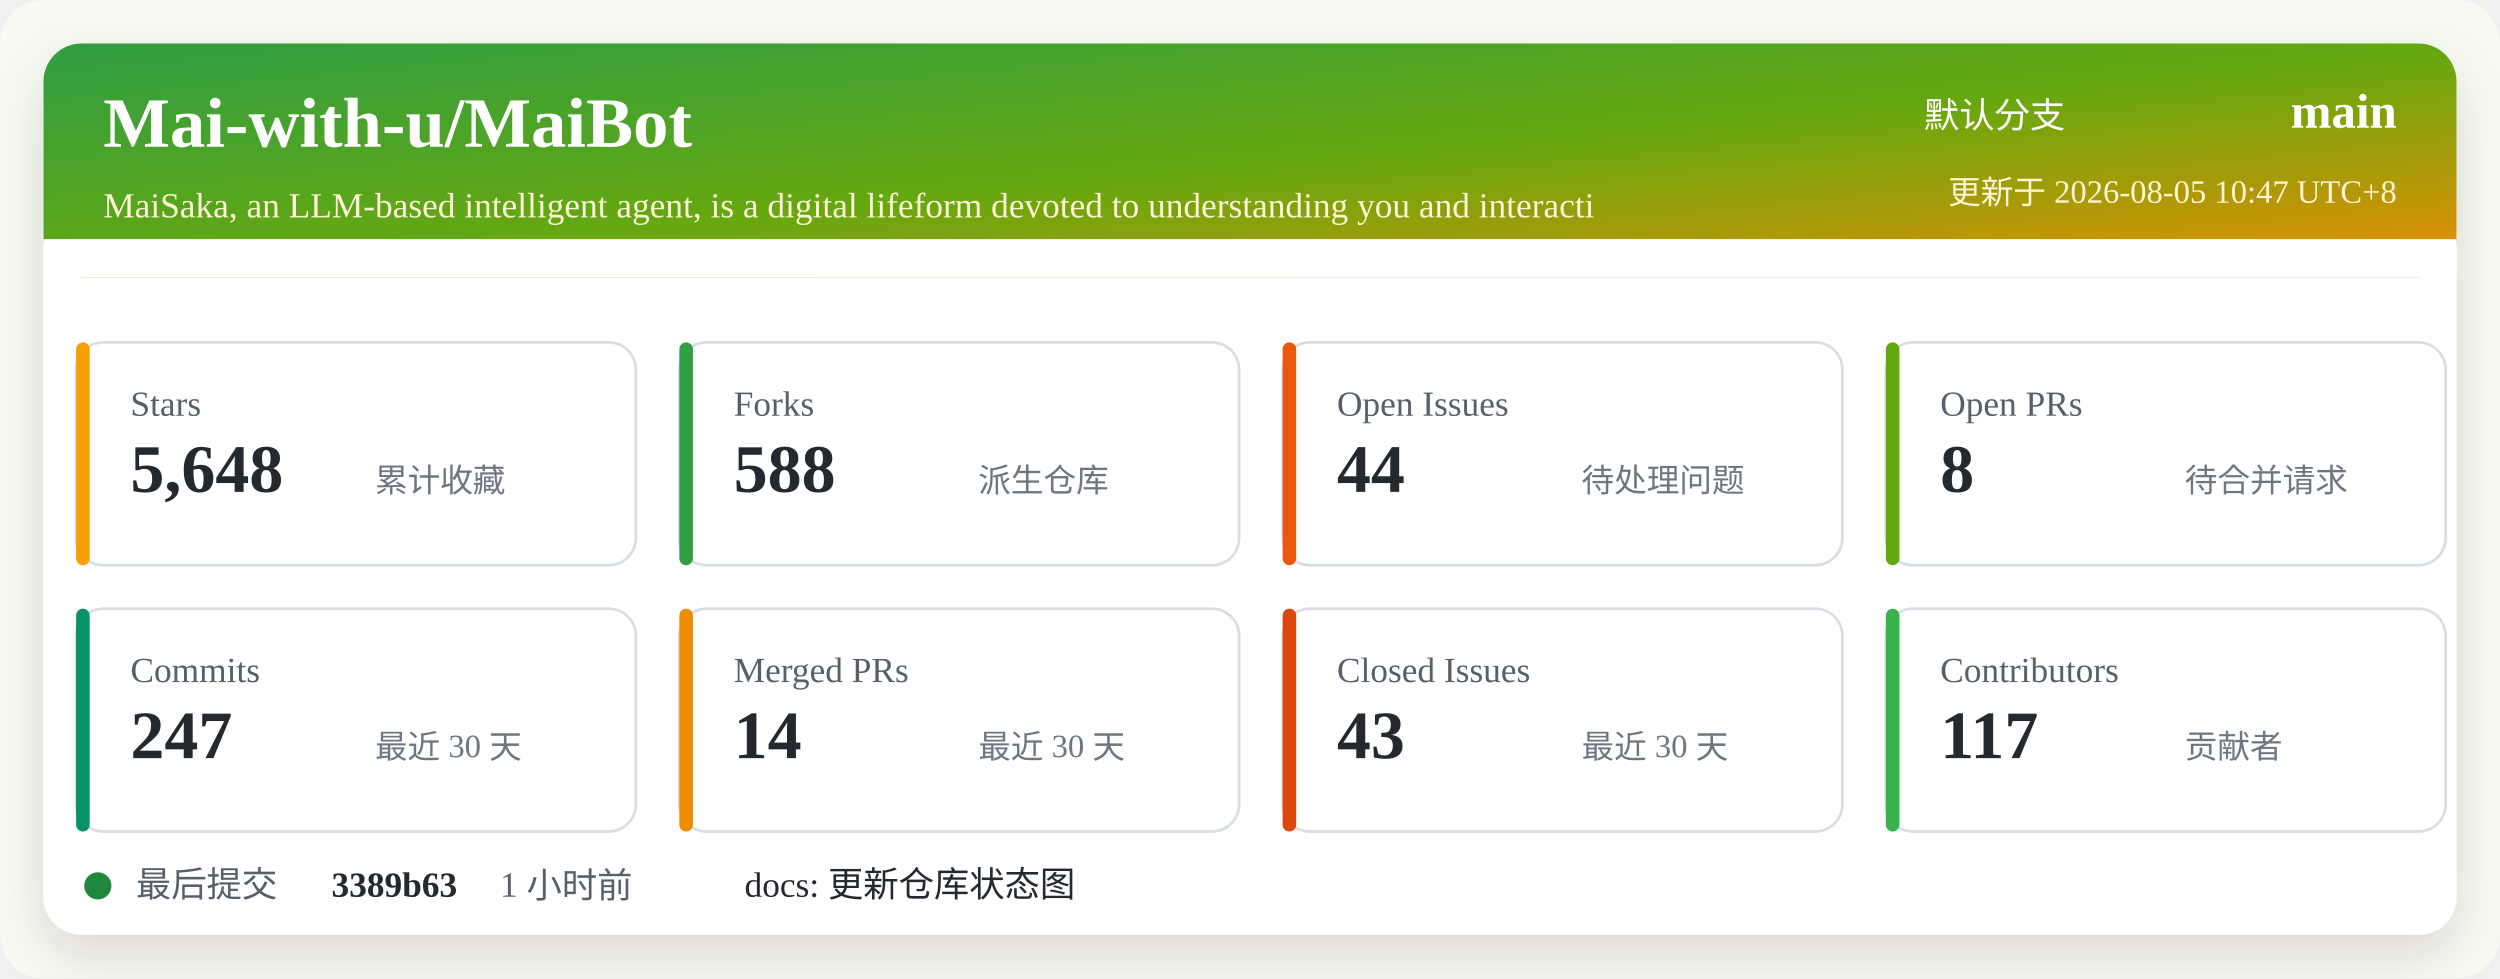
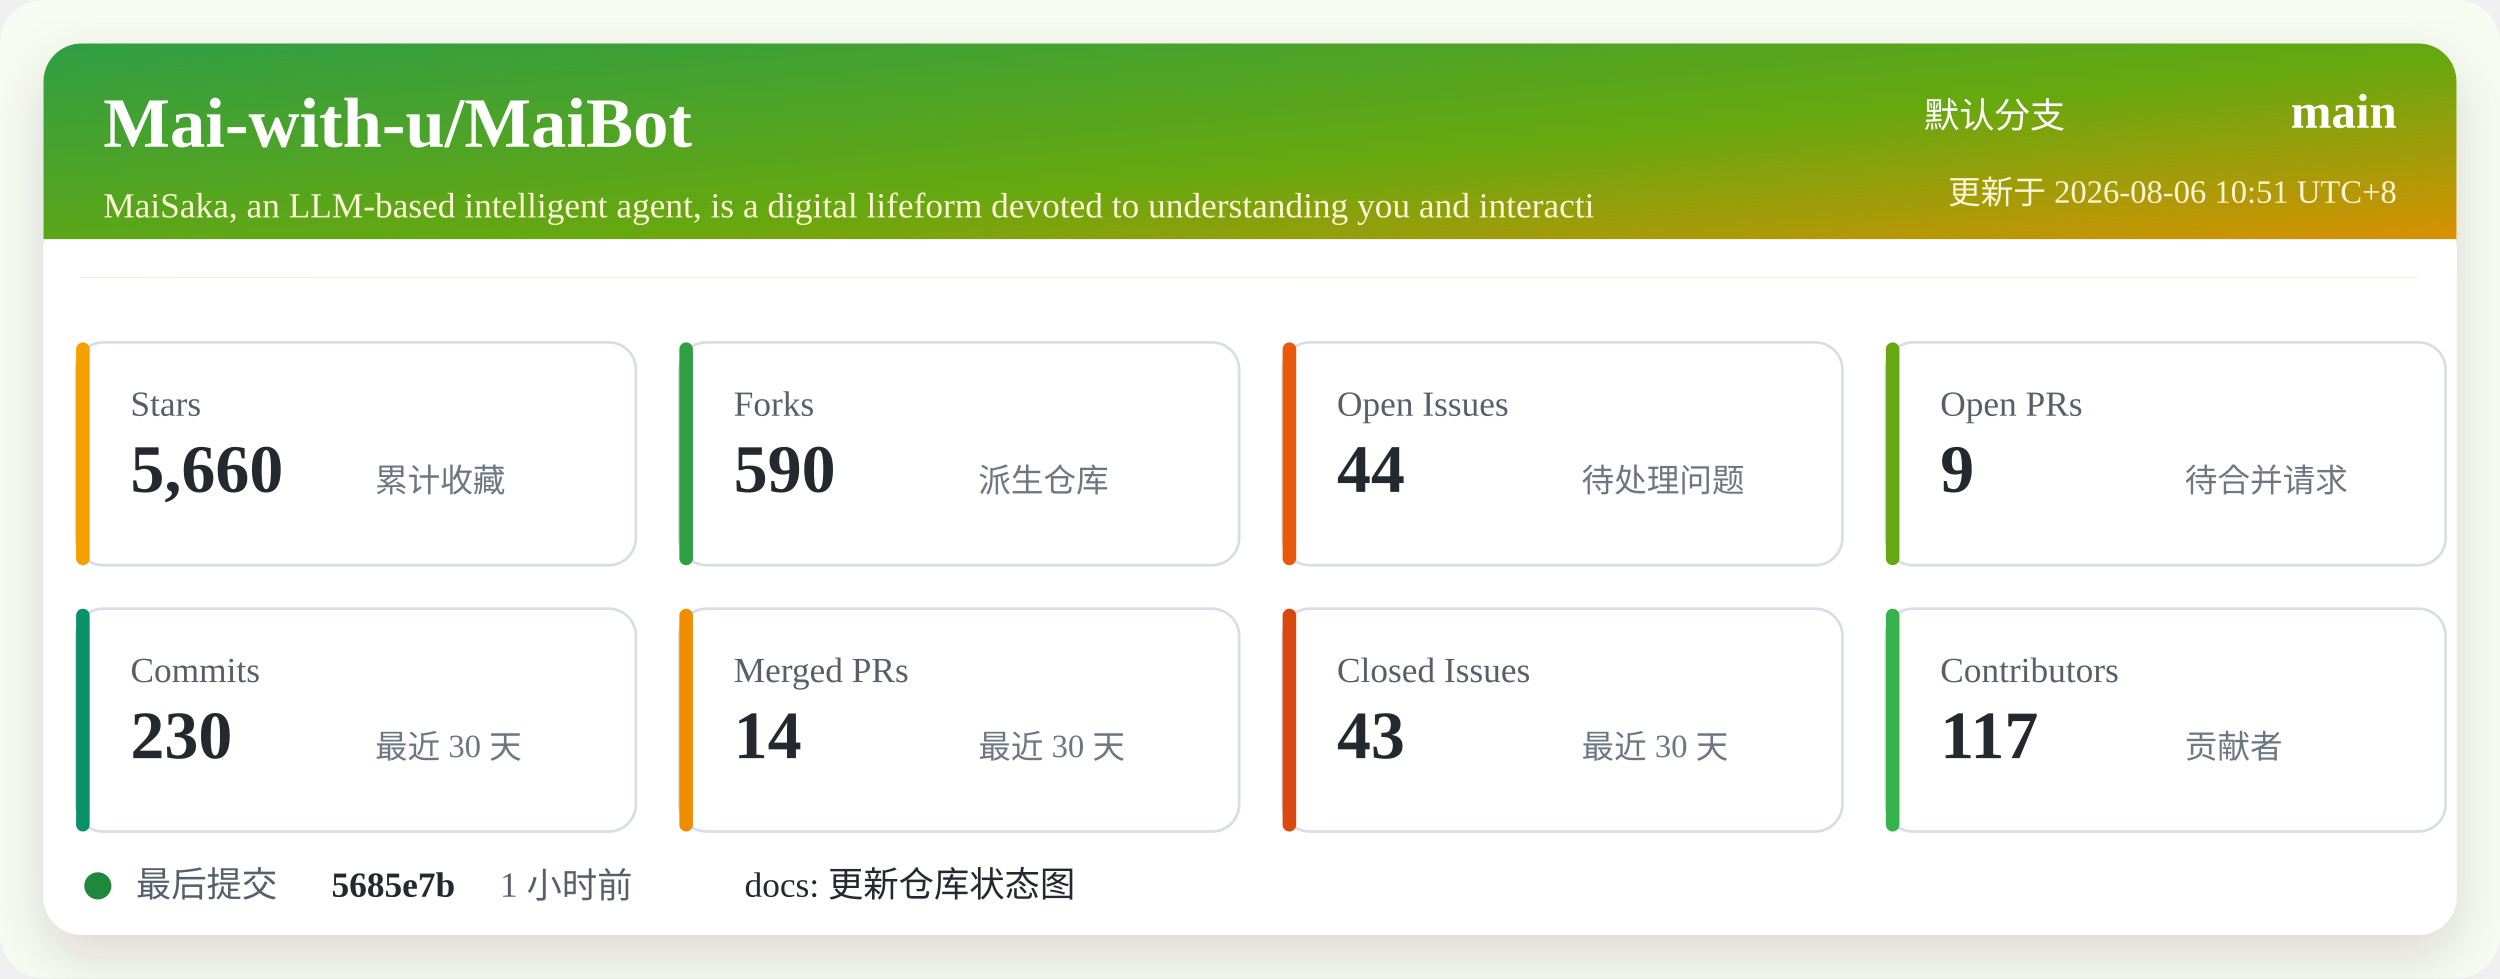
<svg xmlns="http://www.w3.org/2000/svg" width="920" height="360" viewBox="0 0 920 360" role="img" aria-labelledby="title desc">
  <defs>
    <linearGradient id="header" x1="0" x2="1" y1="0" y2="1">
      <stop offset="0%" stop-color="#2f9e44" />
      <stop offset="52%" stop-color="#66a80f" />
      <stop offset="100%" stop-color="#f08c00" />
    </linearGradient>
    <filter id="shadow" x="-5%" y="-5%" width="110%" height="110%">
      <feDropShadow dx="0" dy="8" stdDeviation="10" flood-color="#2b2318" flood-opacity="0.14" />
    </filter>
  </defs>
  <rect width="920" height="360" rx="16" fill="#f7fbf2" />
  <rect x="16" y="16" width="888" height="328" rx="14" fill="#ffffff" filter="url(#shadow)" />
  <rect x="16" y="16" width="888" height="86" rx="14" fill="url(#header)" />
  <path d="M16 88 H904 V102 H16 Z" fill="#ffffff" />
  <text x="38" y="54" fill="#ffffff" font-size="26" font-weight="700">Mai-with-u/MaiBot</text>
  <text x="38" y="80" fill="#fff4d6" font-size="13">MaiSaka, an LLM-based intelligent agent, is a digital lifeform devoted to understanding you and interacti</text>
  <text x="760" y="47" fill="#ffffff" font-size="13" text-anchor="end">默认分支</text>
  <text x="882" y="47" fill="#ffffff" font-size="18" font-weight="700" text-anchor="end">main</text>
-   <text x="882" y="75" fill="#fff4d6" font-size="12" text-anchor="end">更新于 2026-08-05 10:47 UTC+8</text>
+   <text x="882" y="75" fill="#fff4d6" font-size="12" text-anchor="end">更新于 2026-08-06 10:51 UTC+8</text>
  <g transform="translate(28 126)">
    <rect width="206" height="82" rx="10" fill="#ffffff" stroke="#d8dee4" />
    <rect x="0" y="0" width="5" height="82" rx="2.5" fill="#f59f00" />
    <text x="20" y="27" fill="#57606a" font-size="13">Stars</text>
-     <text x="20" y="55" fill="#24292f" font-size="25" font-weight="700">5,648</text>
+     <text x="20" y="55" fill="#24292f" font-size="25" font-weight="700">5,660</text>
    <text x="110" y="55" fill="#6e7781" font-size="12">累计收藏</text>
  </g>
  <g transform="translate(250 126)">
    <rect width="206" height="82" rx="10" fill="#ffffff" stroke="#d8dee4" />
    <rect x="0" y="0" width="5" height="82" rx="2.5" fill="#2f9e44" />
    <text x="20" y="27" fill="#57606a" font-size="13">Forks</text>
-     <text x="20" y="55" fill="#24292f" font-size="25" font-weight="700">588</text>
+     <text x="20" y="55" fill="#24292f" font-size="25" font-weight="700">590</text>
    <text x="110" y="55" fill="#6e7781" font-size="12">派生仓库</text>
  </g>
  <g transform="translate(472 126)">
    <rect width="206" height="82" rx="10" fill="#ffffff" stroke="#d8dee4" />
    <rect x="0" y="0" width="5" height="82" rx="2.5" fill="#e8590c" />
    <text x="20" y="27" fill="#57606a" font-size="13">Open Issues</text>
    <text x="20" y="55" fill="#24292f" font-size="25" font-weight="700">44</text>
    <text x="110" y="55" fill="#6e7781" font-size="12">待处理问题</text>
  </g>
  <g transform="translate(694 126)">
    <rect width="206" height="82" rx="10" fill="#ffffff" stroke="#d8dee4" />
    <rect x="0" y="0" width="5" height="82" rx="2.5" fill="#66a80f" />
    <text x="20" y="27" fill="#57606a" font-size="13">Open PRs</text>
-     <text x="20" y="55" fill="#24292f" font-size="25" font-weight="700">8</text>
+     <text x="20" y="55" fill="#24292f" font-size="25" font-weight="700">9</text>
    <text x="110" y="55" fill="#6e7781" font-size="12">待合并请求</text>
  </g>
  <g transform="translate(28 224)">
    <rect width="206" height="82" rx="10" fill="#ffffff" stroke="#d8dee4" />
    <rect x="0" y="0" width="5" height="82" rx="2.5" fill="#099268" />
    <text x="20" y="27" fill="#57606a" font-size="13">Commits</text>
-     <text x="20" y="55" fill="#24292f" font-size="25" font-weight="700">247</text>
+     <text x="20" y="55" fill="#24292f" font-size="25" font-weight="700">230</text>
    <text x="110" y="55" fill="#6e7781" font-size="12">最近 30 天</text>
  </g>
  <g transform="translate(250 224)">
    <rect width="206" height="82" rx="10" fill="#ffffff" stroke="#d8dee4" />
    <rect x="0" y="0" width="5" height="82" rx="2.5" fill="#f08c00" />
    <text x="20" y="27" fill="#57606a" font-size="13">Merged PRs</text>
    <text x="20" y="55" fill="#24292f" font-size="25" font-weight="700">14</text>
    <text x="110" y="55" fill="#6e7781" font-size="12">最近 30 天</text>
  </g>
  <g transform="translate(472 224)">
    <rect width="206" height="82" rx="10" fill="#ffffff" stroke="#d8dee4" />
    <rect x="0" y="0" width="5" height="82" rx="2.5" fill="#d9480f" />
    <text x="20" y="27" fill="#57606a" font-size="13">Closed Issues</text>
    <text x="20" y="55" fill="#24292f" font-size="25" font-weight="700">43</text>
    <text x="110" y="55" fill="#6e7781" font-size="12">最近 30 天</text>
  </g>
  <g transform="translate(694 224)">
    <rect width="206" height="82" rx="10" fill="#ffffff" stroke="#d8dee4" />
    <rect x="0" y="0" width="5" height="82" rx="2.5" fill="#37b24d" />
    <text x="20" y="27" fill="#57606a" font-size="13">Contributors</text>
    <text x="20" y="55" fill="#24292f" font-size="25" font-weight="700">117</text>
    <text x="110" y="55" fill="#6e7781" font-size="12">贡献者</text>
  </g>
  <g transform="translate(28 318)">
    <circle cx="8" cy="8" r="5" fill="#1f883d" />
    <text x="22" y="12" fill="#57606a" font-size="13">最后提交</text>
-     <text x="94" y="12" fill="#24292f" font-size="13" font-weight="700">3389b63</text>
+     <text x="94" y="12" fill="#24292f" font-size="13" font-weight="700">5685e7b</text>
    <text x="156" y="12" fill="#57606a" font-size="13">1 小时前</text>
    <text x="246" y="12" fill="#24292f" font-size="13">docs: 更新仓库状态图</text>
  </g>
</svg>
